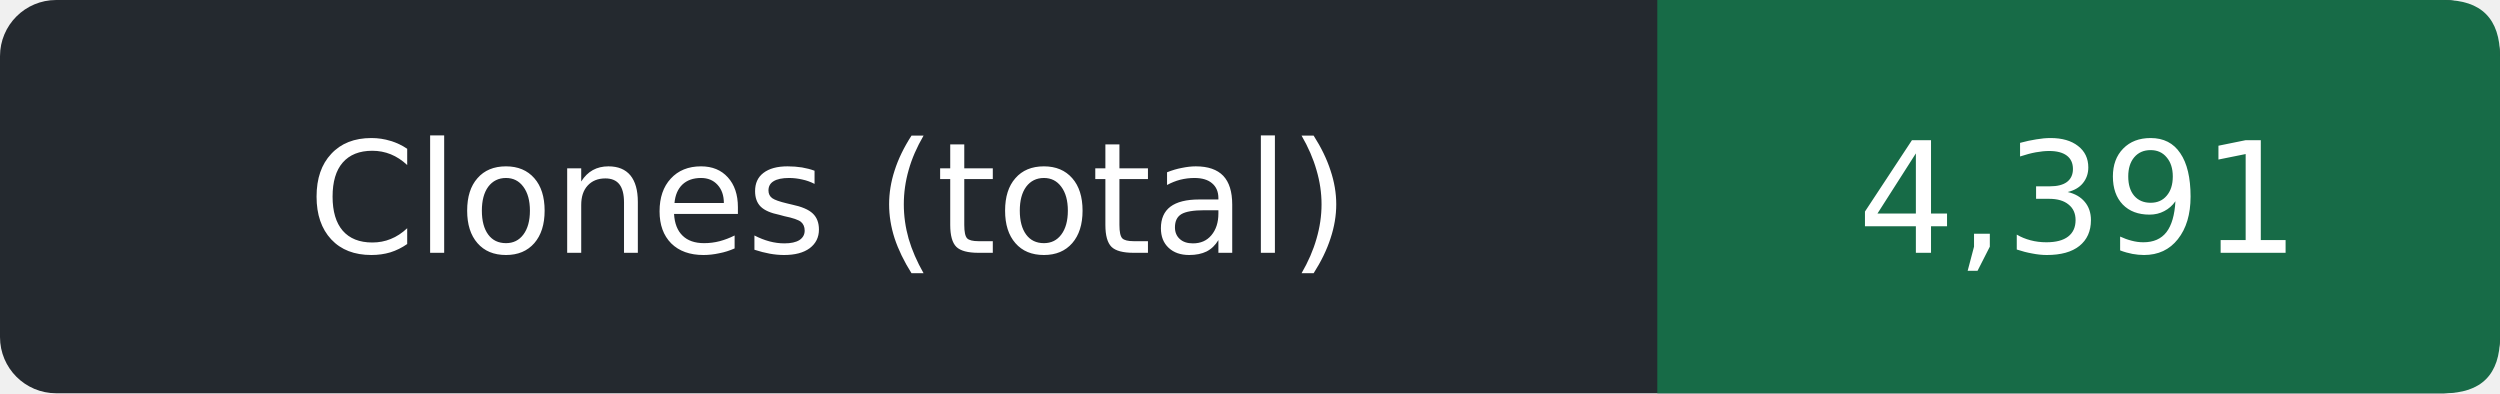
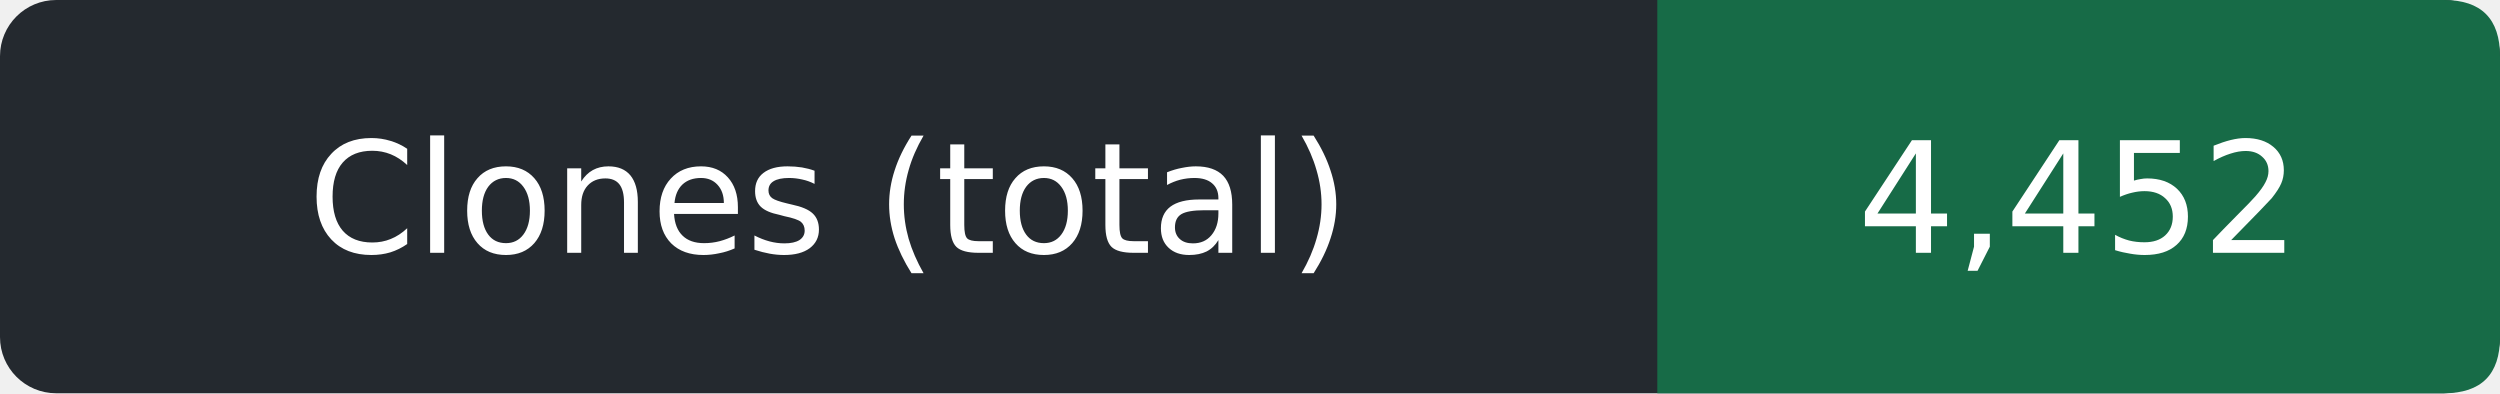
- <svg xmlns="http://www.w3.org/2000/svg" width="178" height="28" role="img" aria-label="Clones (total): 4,391">
+ <svg xmlns="http://www.w3.org/2000/svg" width="178" height="28" role="img" aria-label="Clones (total): 4,452">
  <rect width="178" height="28" rx="4" fill="#24292f" />
  <path d="M118 0h56q4 0 4 4v20q0 4-4 4h-56z" fill="#176b47" />
  <g fill="#fff" text-anchor="middle" font-family="Verdana,DejaVu Sans,sans-serif" font-size="11">
    <text x="59.0" y="18">Clones (total)</text>
-     <text x="148.0" y="18">4,391</text>
+     <text x="148.0" y="18">4,452</text>
  </g>
</svg>
